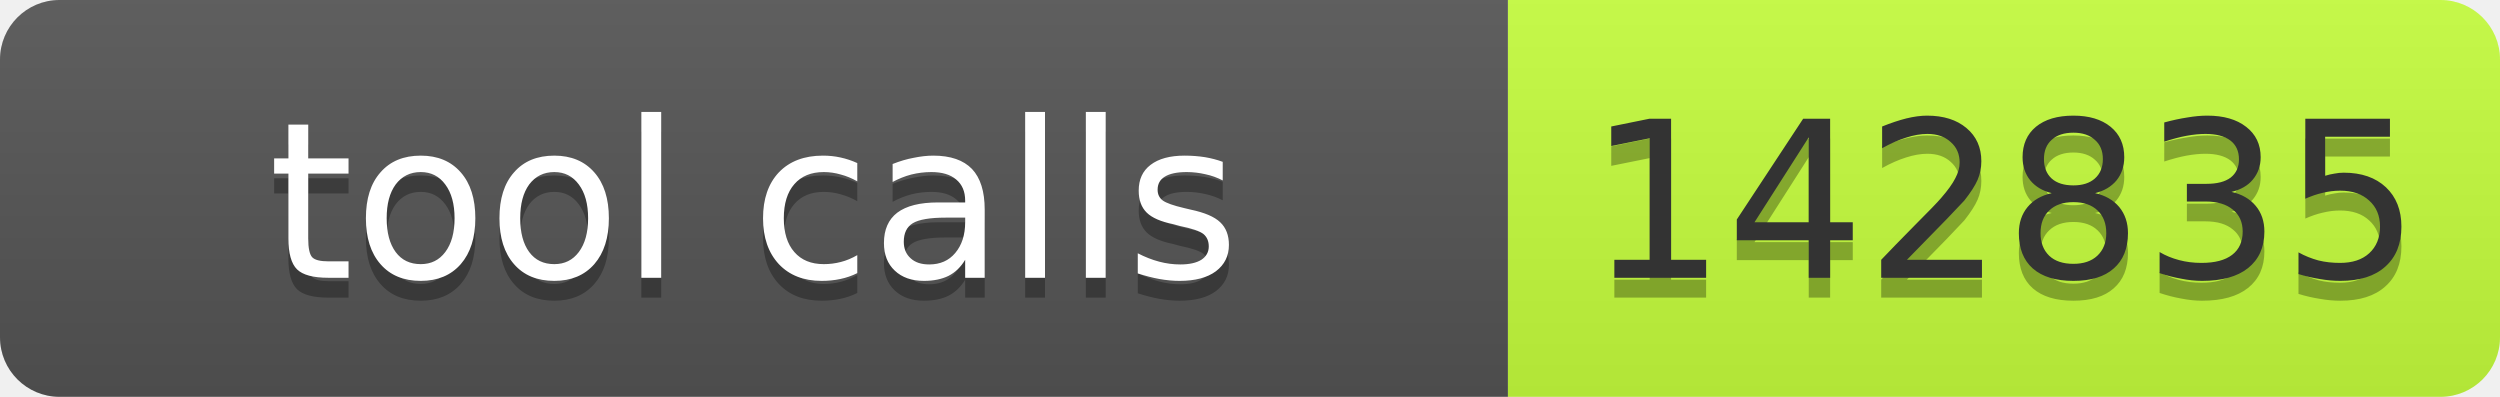
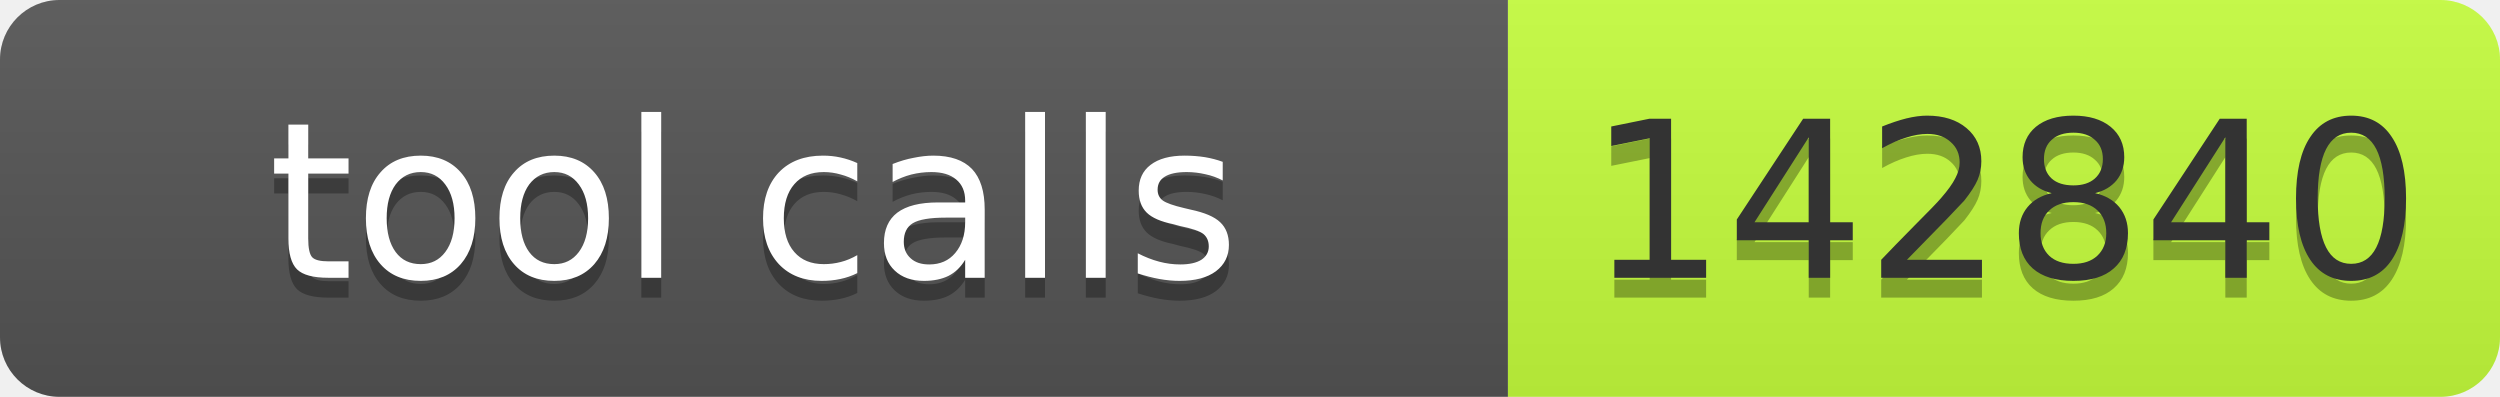
- <svg xmlns="http://www.w3.org/2000/svg" width="126" height="20" role="img" aria-label="tool calls: 142835">
+ <svg xmlns="http://www.w3.org/2000/svg" width="126" height="20" role="img" aria-label="tool calls: 142840">
  <linearGradient id="s" x2="0" y2="100%">
    <stop offset="0" stop-color="#bbb" stop-opacity=".1" />
    <stop offset="1" stop-opacity=".1" />
  </linearGradient>
  <clipPath id="r">
    <rect width="126" height="20" rx="3" fill="#fff" />
  </clipPath>
  <g clip-path="url(#r)">
    <rect width="76" height="20" fill="#555" />
    <rect x="76" width="50" height="20" fill="#c6ff3d" />
    <rect width="126" height="20" fill="url(#s)" />
  </g>
  <g font-family="Verdana,Geneva,DejaVu Sans,sans-serif" font-size="11">
    <text x="38" y="15" fill="#010101" fill-opacity=".3" text-anchor="middle" textLength="66">tool calls</text>
    <text x="38" y="14" fill="#fff" text-anchor="middle" textLength="66">tool calls</text>
-     <text x="101" y="15" fill="#010101" fill-opacity=".3" text-anchor="middle" textLength="40">142835</text>
-     <text x="101" y="14" fill="#333" text-anchor="middle" textLength="40">142835</text>
+     <text x="101" y="15" fill="#010101" fill-opacity=".3" text-anchor="middle" textLength="40">142840</text>
+     <text x="101" y="14" fill="#333" text-anchor="middle" textLength="40">142840</text>
  </g>
</svg>
